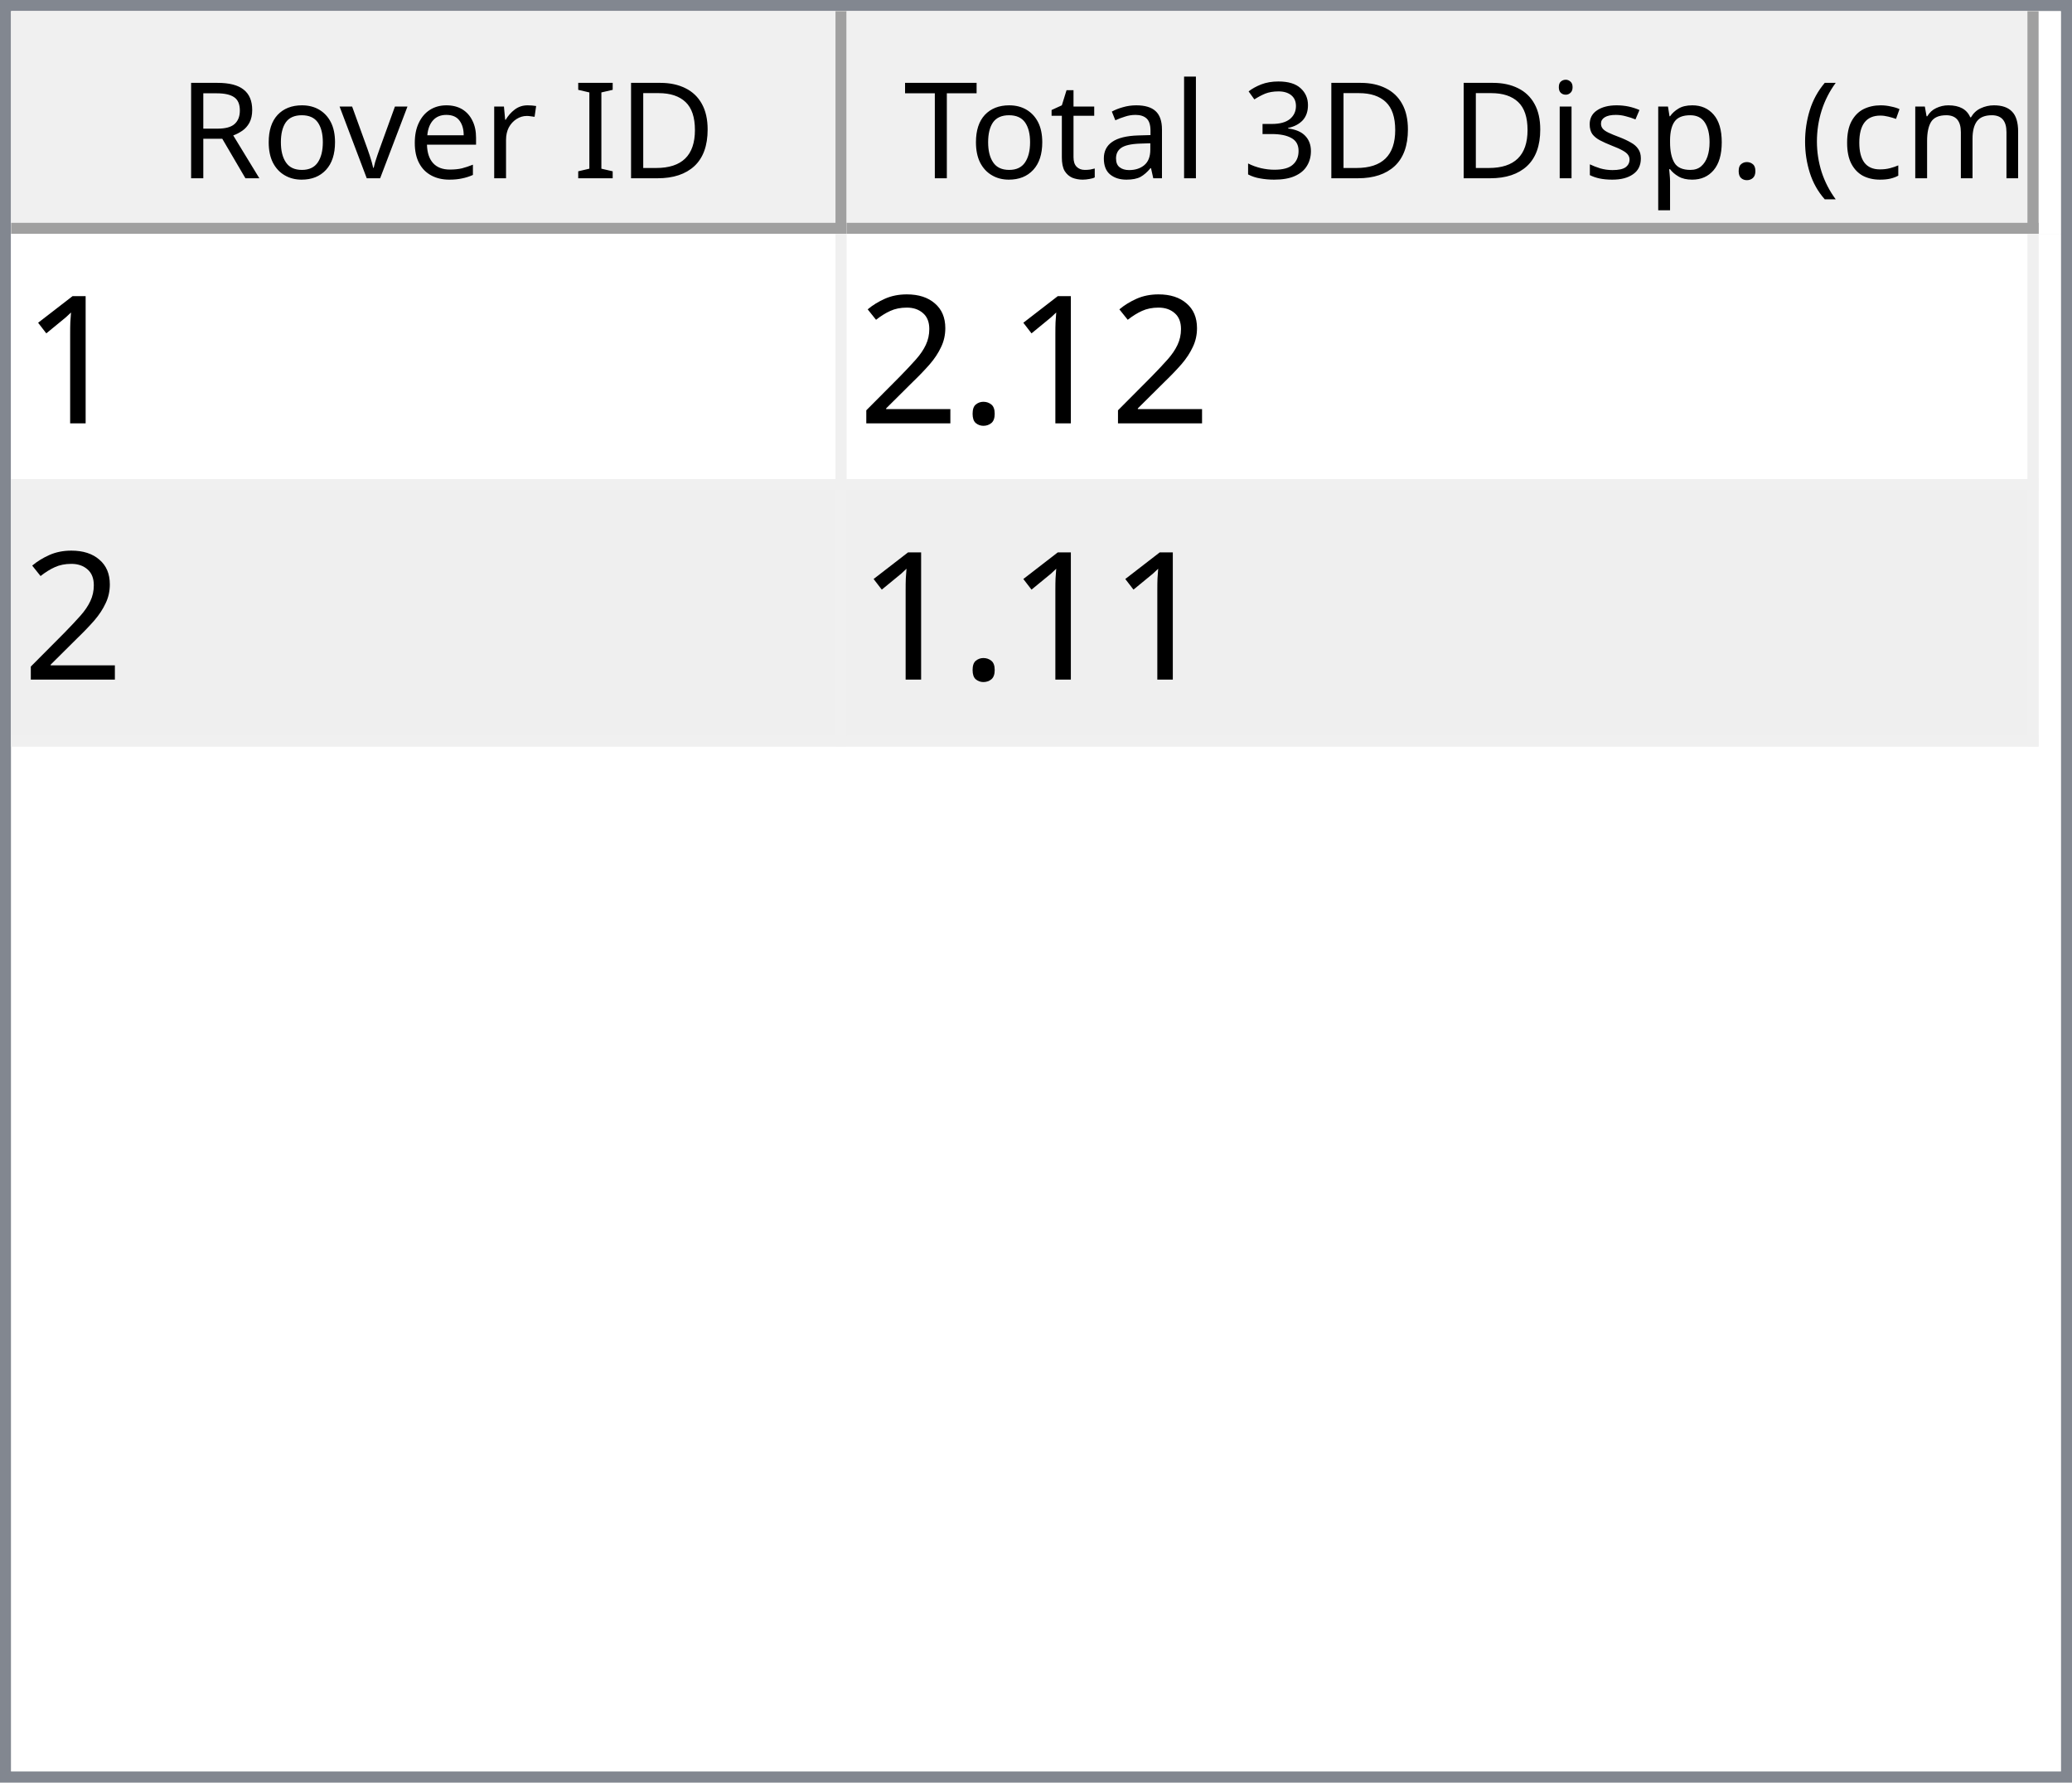
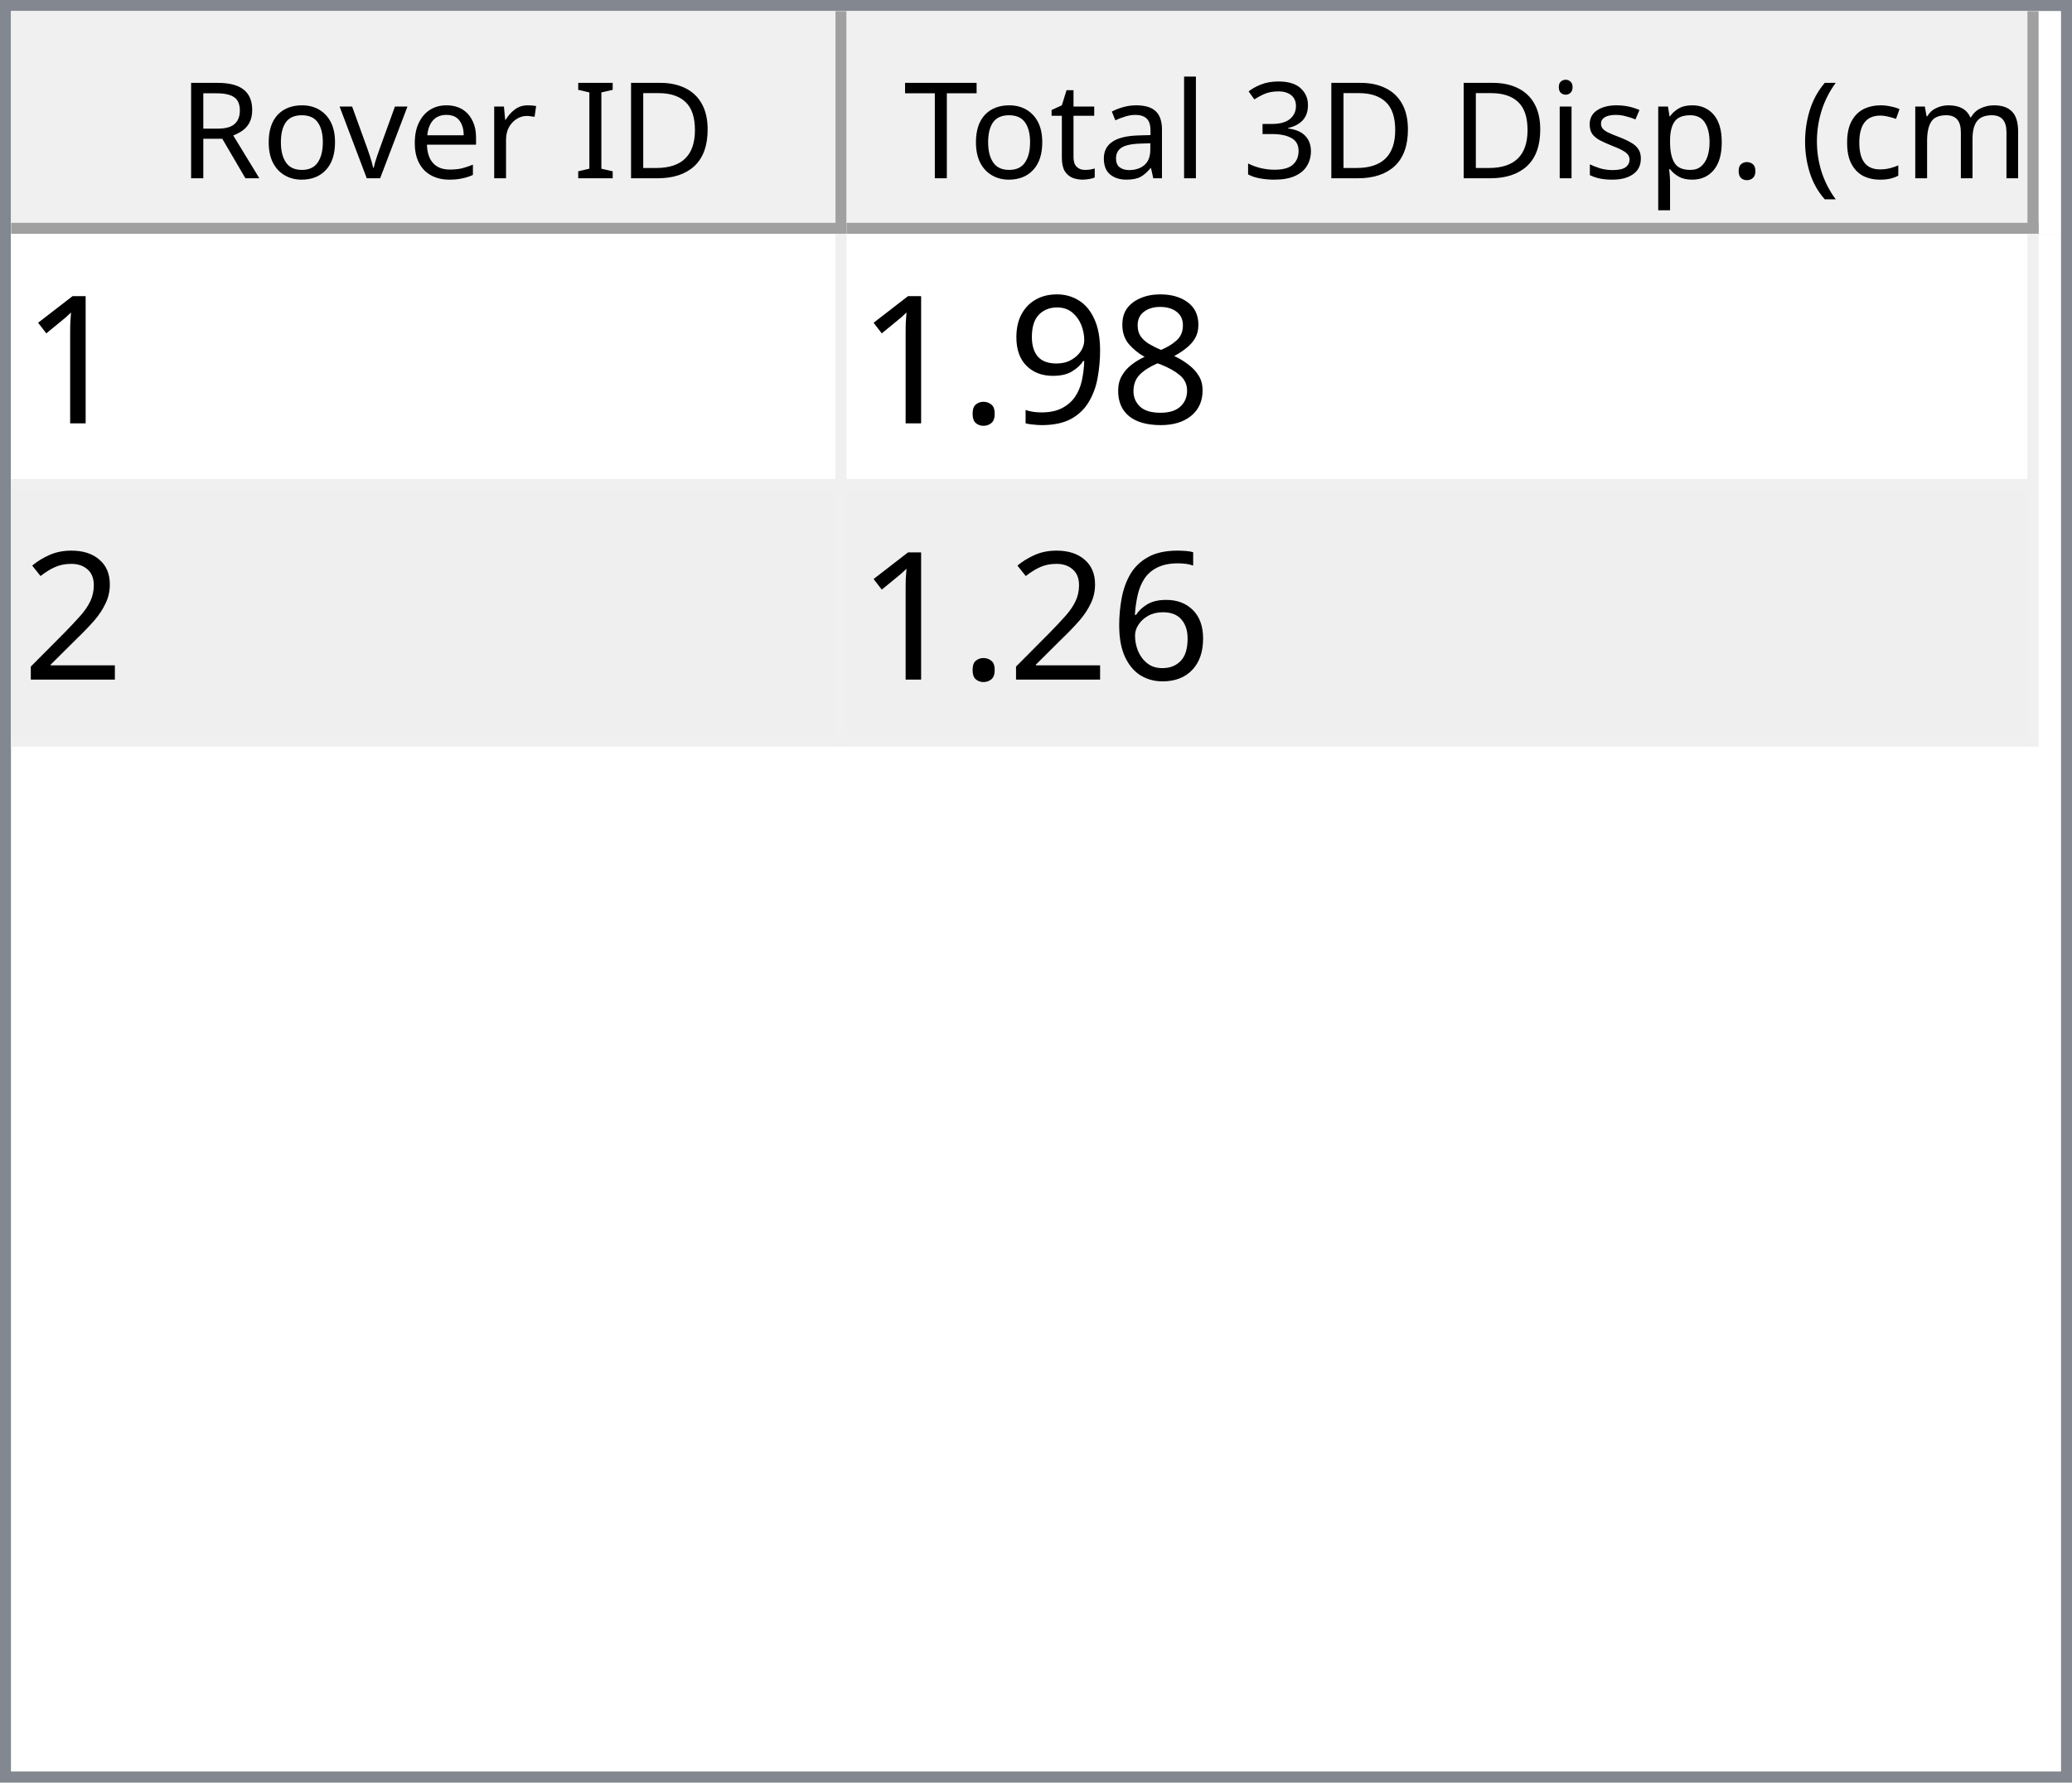
<svg xmlns="http://www.w3.org/2000/svg" style="fill-opacity:1; color-rendering:auto; color-interpolation:auto; text-rendering:auto; stroke:black; stroke-linecap:square; stroke-miterlimit:10; shape-rendering:auto; stroke-opacity:1; fill:black; stroke-dasharray:none; font-weight:normal; stroke-width:1; font-family:'Dialog'; font-style:normal; stroke-linejoin:miter; font-size:12px; stroke-dashoffset:0; image-rendering:auto;" width="186" height="160">
  <defs id="genericDefs" />
  <g>
    <defs id="defs1">
      <clipPath clipPathUnits="userSpaceOnUse" id="clipPath1">
        <path d="M0 0 L186 0 L186 160 L0 160 L0 0 Z" />
      </clipPath>
      <clipPath clipPathUnits="userSpaceOnUse" id="clipPath2">
        <path d="M0 0 L0 160 L186 160 L186 0 Z" />
      </clipPath>
      <clipPath clipPathUnits="userSpaceOnUse" id="clipPath3">
        <path d="M0 0 L0 20 L184 20 L184 0 Z" />
      </clipPath>
      <clipPath clipPathUnits="userSpaceOnUse" id="clipPath4">
        <path d="M0 0 L0 20 L75 20 L75 0 Z" />
      </clipPath>
      <clipPath clipPathUnits="userSpaceOnUse" id="clipPath5">
        <path d="M1 1 L1 19 L74 19 L74 1 Z" />
      </clipPath>
      <clipPath clipPathUnits="userSpaceOnUse" id="clipPath6">
        <path d="M0 0 L0 18 L73 18 L73 0 Z" />
      </clipPath>
      <clipPath clipPathUnits="userSpaceOnUse" id="clipPath7">
        <path d="M-0.5 -0.5 L-0.5 19.5 L74.5 19.5 L74.5 -0.5 Z" />
      </clipPath>
      <clipPath clipPathUnits="userSpaceOnUse" id="clipPath8">
        <path d="M0 0 L0 20 L107 20 L107 0 Z" />
      </clipPath>
      <clipPath clipPathUnits="userSpaceOnUse" id="clipPath9">
        <path d="M1 1 L1 19 L106 19 L106 1 Z" />
      </clipPath>
      <clipPath clipPathUnits="userSpaceOnUse" id="clipPath10">
        <path d="M0 0 L0 18 L105 18 L105 0 Z" />
      </clipPath>
      <clipPath clipPathUnits="userSpaceOnUse" id="clipPath11">
        <path d="M-0.5 -0.5 L-0.5 19.5 L106.5 19.5 L106.5 -0.5 Z" />
      </clipPath>
      <clipPath clipPathUnits="userSpaceOnUse" id="clipPath12">
        <path d="M0 0 L0 138 L184 138 L184 0 Z" />
      </clipPath>
      <clipPath clipPathUnits="userSpaceOnUse" id="clipPath13">
        <path d="M0 0 L0 46 L182 46 L182 0 Z" />
      </clipPath>
      <clipPath clipPathUnits="userSpaceOnUse" id="clipPath14">
        <path d="M-0.5 -0.5 L-0.5 45.5 L181.5 45.5 L181.5 -0.5 Z" />
      </clipPath>
      <clipPath clipPathUnits="userSpaceOnUse" id="clipPath15">
        <path d="M0 0 L0 22 L74 22 L74 0 Z" />
      </clipPath>
      <clipPath clipPathUnits="userSpaceOnUse" id="clipPath16">
        <path d="M0 0 L0 22 L106 22 L106 0 Z" />
      </clipPath>
      <font horiz-adv-x="64.551" id="font1">
        <font-face ascent="107.91" descent="25.098" units-per-em="100" style="font-style:normal; font-family:Segoe UI; font-weight:normal;" />
        <missing-glyph horiz-adv-x="64.551" d="M8.109 0 L8.109 68.266 L56.453 68.266 L56.453 0 L8.109 0 ZM15.328 7.234 L49.219 7.234 L49.219 61.031 L15.328 61.031 L15.328 7.234 Z" />
        <glyph unicode="D" horiz-adv-x="70.117" d="M9.188 0 L9.188 70.016 L28.516 70.016 Q65.531 70.016 65.531 35.891 Q65.531 19.672 55.25 9.836 Q44.969 0 27.734 0 L9.188 0 ZM17.391 62.594 L17.391 7.422 L27.828 7.422 Q41.609 7.422 49.273 14.797 Q56.938 22.172 56.938 35.688 Q56.938 62.594 28.328 62.594 L17.391 62.594 Z" />
        <glyph unicode="I" horiz-adv-x="26.611" d="M17.391 0 L9.188 0 L9.188 70.016 L17.391 70.016 L17.391 0 Z" />
        <glyph unicode=" " horiz-adv-x="27.393" d="" />
        <glyph unicode="r" horiz-adv-x="34.766" d="M34.188 41.891 Q32.078 43.5 28.125 43.5 Q23 43.5 19.555 38.672 Q16.109 33.844 16.109 25.484 L16.109 0 L8.109 0 L8.109 50 L16.109 50 L16.109 39.703 L16.312 39.703 Q18.016 44.969 21.531 47.922 Q25.047 50.875 29.391 50.875 Q32.516 50.875 34.188 50.203 L34.188 41.891 Z" />
        <glyph unicode="e" horiz-adv-x="52.295" d="M48.297 23 L12.984 23 Q13.188 14.656 17.484 10.109 Q21.781 5.562 29.297 5.562 Q37.75 5.562 44.828 11.141 L44.828 3.609 Q38.234 -1.172 27.391 -1.172 Q16.797 -1.172 10.742 5.641 Q4.688 12.453 4.688 24.812 Q4.688 36.469 11.305 43.82 Q17.922 51.172 27.734 51.172 Q37.547 51.172 42.922 44.828 Q48.297 38.484 48.297 27.203 L48.297 23 ZM40.094 29.781 Q40.047 36.719 36.75 40.578 Q33.453 44.438 27.594 44.438 Q21.922 44.438 17.969 40.383 Q14.016 36.328 13.094 29.781 L40.094 29.781 Z" />
        <glyph unicode="v" horiz-adv-x="47.9" d="M47.406 50 L27.484 0 L19.625 0 L0.688 50 L9.469 50 L22.172 13.672 Q23.578 9.672 23.922 6.688 L24.125 6.688 Q24.609 10.453 25.688 13.484 L38.969 50 L47.406 50 Z" />
        <glyph unicode="o" horiz-adv-x="58.594" d="M29 -1.172 Q17.922 -1.172 11.305 5.836 Q4.688 12.844 4.688 24.422 Q4.688 37.016 11.57 44.094 Q18.453 51.172 30.172 51.172 Q41.359 51.172 47.633 44.289 Q53.906 37.406 53.906 25.203 Q53.906 13.234 47.141 6.031 Q40.375 -1.172 29 -1.172 ZM29.594 44.438 Q21.875 44.438 17.383 39.188 Q12.891 33.938 12.891 24.703 Q12.891 15.828 17.43 10.695 Q21.969 5.562 29.594 5.562 Q37.359 5.562 41.531 10.594 Q45.703 15.625 45.703 24.906 Q45.703 34.281 41.531 39.359 Q37.359 44.438 29.594 44.438 Z" />
        <glyph unicode="R" horiz-adv-x="59.814" d="M59.375 0 L49.609 0 L37.891 19.625 Q36.281 22.359 34.766 24.289 Q33.25 26.219 31.664 27.438 Q30.078 28.656 28.25 29.219 Q26.422 29.781 24.125 29.781 L17.391 29.781 L17.391 0 L9.188 0 L9.188 70.016 L30.078 70.016 Q34.672 70.016 38.555 68.867 Q42.438 67.719 45.289 65.375 Q48.141 63.031 49.758 59.547 Q51.375 56.062 51.375 51.375 Q51.375 47.703 50.273 44.656 Q49.172 41.609 47.148 39.211 Q45.125 36.812 42.266 35.133 Q39.406 33.453 35.844 32.516 L35.844 32.328 Q37.594 31.547 38.891 30.547 Q40.188 29.547 41.359 28.18 Q42.531 26.812 43.68 25.078 Q44.828 23.344 46.234 21.047 L59.375 0 ZM17.391 62.594 L17.391 37.203 L28.516 37.203 Q31.594 37.203 34.203 38.133 Q36.812 39.062 38.719 40.797 Q40.625 42.531 41.703 45.047 Q42.781 47.562 42.781 50.688 Q42.781 56.297 39.141 59.445 Q35.5 62.594 28.609 62.594 L17.391 62.594 Z" />
        <glyph unicode=")" horiz-adv-x="30.176" d="M8.297 -15.922 L1.172 -15.922 Q16.406 2.344 16.406 26.812 Q16.406 51.469 1.078 70.016 L8.297 70.016 Q23.531 52.156 23.531 26.703 Q23.531 1.375 8.297 -15.922 Z" />
        <glyph unicode="m" horiz-adv-x="86.133" d="M79.109 0 L71.094 0 L71.094 28.719 Q71.094 37.016 68.531 40.727 Q65.969 44.438 59.906 44.438 Q54.781 44.438 51.195 39.75 Q47.609 35.062 47.609 28.516 L47.609 0 L39.594 0 L39.594 29.688 Q39.594 44.438 28.219 44.438 Q22.953 44.438 19.531 40.016 Q16.109 35.594 16.109 28.516 L16.109 0 L8.109 0 L8.109 50 L16.109 50 L16.109 42.094 L16.312 42.094 Q21.625 51.172 31.844 51.172 Q36.969 51.172 40.773 48.312 Q44.578 45.453 46 40.828 Q51.562 51.172 62.594 51.172 Q79.109 51.172 79.109 30.812 L79.109 0 Z" />
        <glyph unicode="c" horiz-adv-x="46.191" d="M42.188 2.297 Q36.422 -1.172 28.516 -1.172 Q17.828 -1.172 11.258 5.789 Q4.688 12.75 4.688 23.828 Q4.688 36.188 11.766 43.68 Q18.844 51.172 30.672 51.172 Q37.25 51.172 42.281 48.734 L42.281 40.531 Q36.719 44.438 30.375 44.438 Q22.703 44.438 17.797 38.945 Q12.891 33.453 12.891 24.516 Q12.891 15.719 17.508 10.641 Q22.125 5.562 29.891 5.562 Q36.422 5.562 42.188 9.906 L42.188 2.297 Z" />
        <glyph unicode="(" horiz-adv-x="30.176" d="M29.109 -15.922 L21.969 -15.922 Q6.844 1.375 6.844 26.703 Q6.844 52.156 21.969 70.016 L29.203 70.016 Q13.875 51.469 13.875 26.812 Q13.875 2.344 29.109 -15.922 Z" />
        <glyph unicode="." horiz-adv-x="21.68" d="M10.891 -1.078 Q8.641 -1.078 7.055 0.539 Q5.469 2.156 5.469 4.391 Q5.469 6.641 7.055 8.273 Q8.641 9.906 10.891 9.906 Q13.188 9.906 14.797 8.273 Q16.406 6.641 16.406 4.391 Q16.406 2.156 14.797 0.539 Q13.188 -1.078 10.891 -1.078 Z" />
        <glyph unicode="p" horiz-adv-x="58.789" d="M16.312 7.234 L16.109 7.234 L16.109 -23 L8.109 -23 L8.109 50 L16.109 50 L16.109 41.219 L16.312 41.219 Q22.219 51.172 33.594 51.172 Q43.266 51.172 48.688 44.461 Q54.109 37.75 54.109 26.469 Q54.109 13.922 48 6.375 Q41.891 -1.172 31.297 -1.172 Q21.578 -1.172 16.312 7.234 ZM16.109 27.391 L16.109 20.406 Q16.109 14.203 20.141 9.883 Q24.172 5.562 30.375 5.562 Q37.641 5.562 41.773 11.133 Q45.906 16.703 45.906 26.609 Q45.906 34.969 42.047 39.703 Q38.188 44.438 31.594 44.438 Q24.609 44.438 20.359 39.578 Q16.109 34.719 16.109 27.391 Z" />
        <glyph unicode="s" horiz-adv-x="42.432" d="M5.078 1.812 L5.078 10.406 Q11.625 5.562 19.484 5.562 Q30.031 5.562 30.031 12.594 Q30.031 14.594 29.125 15.992 Q28.219 17.391 26.68 18.461 Q25.141 19.531 23.07 20.383 Q21 21.234 18.609 22.172 Q15.281 23.484 12.766 24.828 Q10.25 26.172 8.57 27.859 Q6.891 29.547 6.031 31.695 Q5.172 33.844 5.172 36.719 Q5.172 40.234 6.789 42.945 Q8.406 45.656 11.086 47.484 Q13.766 49.312 17.211 50.242 Q20.656 51.172 24.312 51.172 Q30.812 51.172 35.938 48.922 L35.938 40.828 Q30.422 44.438 23.25 44.438 Q21 44.438 19.195 43.922 Q17.391 43.406 16.094 42.477 Q14.797 41.547 14.086 40.258 Q13.375 38.969 13.375 37.406 Q13.375 35.453 14.086 34.133 Q14.797 32.812 16.164 31.789 Q17.531 30.766 19.484 29.938 Q21.438 29.109 23.922 28.125 Q27.25 26.859 29.883 25.516 Q32.516 24.172 34.375 22.484 Q36.234 20.797 37.234 18.602 Q38.234 16.406 38.234 13.375 Q38.234 9.672 36.602 6.938 Q34.969 4.203 32.234 2.398 Q29.5 0.594 25.93 -0.289 Q22.359 -1.172 18.453 -1.172 Q10.75 -1.172 5.078 1.812 Z" />
        <glyph unicode="i" horiz-adv-x="24.219" d="M12.203 62.703 Q10.062 62.703 8.547 64.164 Q7.031 65.625 7.031 67.875 Q7.031 70.125 8.547 71.609 Q10.062 73.094 12.203 73.094 Q14.406 73.094 15.945 71.609 Q17.484 70.125 17.484 67.875 Q17.484 65.719 15.945 64.211 Q14.406 62.703 12.203 62.703 ZM16.109 0 L8.109 0 L8.109 50 L16.109 50 L16.109 0 Z" />
        <glyph unicode="3" horiz-adv-x="53.906" d="M46.531 19.828 Q46.531 15.094 44.75 11.211 Q42.969 7.328 39.719 4.57 Q36.469 1.812 31.93 0.297 Q27.391 -1.219 21.922 -1.219 Q11.922 -1.219 6 2.594 L6 11.188 Q13.094 5.609 22.219 5.609 Q25.875 5.609 28.828 6.539 Q31.781 7.469 33.906 9.227 Q36.031 10.984 37.18 13.477 Q38.328 15.969 38.328 19.094 Q38.328 32.812 18.797 32.812 L12.984 32.812 L12.984 39.594 L18.5 39.594 Q35.797 39.594 35.797 52.484 Q35.797 64.406 22.609 64.406 Q15.188 64.406 8.688 59.422 L8.688 67.188 Q15.375 71.188 24.609 71.188 Q29 71.188 32.57 69.969 Q36.141 68.75 38.68 66.555 Q41.219 64.359 42.609 61.281 Q44 58.203 44 54.5 Q44 40.672 30.031 36.719 L30.031 36.531 Q33.594 36.141 36.625 34.797 Q39.656 33.453 41.852 31.305 Q44.047 29.156 45.289 26.25 Q46.531 23.344 46.531 19.828 Z" />
        <glyph unicode="l" horiz-adv-x="24.219" d="M16.109 0 L8.109 0 L8.109 74.031 L16.109 74.031 L16.109 0 Z" />
        <glyph unicode="a" horiz-adv-x="50.879" d="M43.891 0 L35.891 0 L35.891 7.812 L35.688 7.812 Q30.469 -1.172 20.312 -1.172 Q12.844 -1.172 8.617 2.781 Q4.391 6.734 4.391 13.281 Q4.391 27.297 20.906 29.594 L35.891 31.688 Q35.891 44.438 25.594 44.438 Q16.547 44.438 9.281 38.281 L9.281 46.484 Q16.656 51.172 26.266 51.172 Q43.891 51.172 43.891 32.516 L43.891 0 ZM35.891 25.297 L23.828 23.641 Q18.266 22.859 15.43 20.875 Q12.594 18.891 12.594 13.875 Q12.594 10.203 15.211 7.883 Q17.828 5.562 22.172 5.562 Q28.125 5.562 32.008 9.742 Q35.891 13.922 35.891 20.312 L35.891 25.297 Z" />
        <glyph unicode="t" horiz-adv-x="33.887" d="M31.297 0.484 Q28.469 -1.078 23.828 -1.078 Q10.688 -1.078 10.688 13.578 L10.688 43.172 L2.094 43.172 L2.094 50 L10.688 50 L10.688 62.203 L18.703 64.797 L18.703 50 L31.297 50 L31.297 43.172 L18.703 43.172 L18.703 14.984 Q18.703 9.969 20.414 7.82 Q22.125 5.672 26.078 5.672 Q29.109 5.672 31.297 7.328 L31.297 0.484 Z" />
        <glyph unicode="T" horiz-adv-x="52.393" d="M50.594 62.594 L30.375 62.594 L30.375 0 L22.172 0 L22.172 62.594 L2 62.594 L2 70.016 L50.594 70.016 L50.594 62.594 Z" />
      </font>
      <font horiz-adv-x="75.0" id="font2">
        <font-face ascent="100.537" descent="21.973" units-per-em="100" style="font-style:normal; font-family:sans-serif; font-weight:normal;" />
        <missing-glyph horiz-adv-x="75.0" d="M12.5 0 L12.5 62.5 L62.5 62.5 L62.5 0 L12.5 0 ZM14.062 1.562 L60.938 1.562 L60.938 60.938 L14.062 60.938 L14.062 1.562 Z" />
        <glyph unicode="1" horiz-adv-x="55.615" d="M37.25 0 L28.469 0 L28.469 56 Q25.297 52.984 20.141 49.953 Q14.984 46.922 10.891 45.406 L10.891 53.906 Q18.266 57.375 23.781 62.305 Q29.297 67.234 31.594 71.875 L37.25 71.875 L37.25 0 Z" />
+         <glyph unicode="8" horiz-adv-x="55.615" d="M17.672 38.812 Q12.203 40.828 9.57 44.539 Q6.938 48.25 6.938 53.422 Q6.938 61.234 12.555 66.555 Q18.172 71.875 27.484 71.875 Q36.859 71.875 42.578 66.43 Q48.297 60.984 48.297 53.172 Q48.297 48.188 45.68 44.508 Q43.062 40.828 37.75 38.812 Q44.344 36.672 47.781 31.883 Q51.219 27.094 51.219 20.453 Q51.219 11.281 44.727 5.031 Q38.234 -1.219 27.641 -1.219 Q17.047 -1.219 10.547 5.055 Q4.047 11.328 4.047 20.703 Q4.047 27.688 7.594 32.398 Q11.141 37.109 17.672 38.812 ZM15.922 53.719 Q15.922 48.641 19.195 45.414 Q22.469 42.188 27.688 42.188 Q32.766 42.188 36.016 45.383 Q39.266 48.578 39.266 53.219 Q39.266 58.062 35.914 61.359 Q32.562 64.656 27.594 64.656 Q22.562 64.656 19.242 61.43 Q15.922 58.203 15.922 53.719 ZM13.094 20.656 Q13.094 16.891 14.875 13.375 Q16.656 9.859 20.172 7.93 Q23.688 6 27.734 6 Q34.031 6 38.133 10.055 Q42.234 14.109 42.234 20.359 Q42.234 26.703 38.016 30.859 Q33.797 35.016 27.438 35.016 Q21.234 35.016 17.164 30.914 Q13.094 26.812 13.094 20.656 Z" />
+         <glyph unicode="9" horiz-adv-x="55.615" d="M5.469 16.547 L13.922 17.328 Q14.984 11.375 18.016 8.688 Q21.047 6 25.781 6 Q29.828 6 32.883 7.859 Q35.938 9.719 37.891 12.82 Q39.844 15.922 41.164 21.195 Q42.484 26.469 42.484 31.938 Q42.484 32.516 42.438 33.688 Q39.797 29.5 35.234 26.883 Q30.672 24.266 25.344 24.266 Q16.453 24.266 10.305 30.711 Q4.156 37.156 4.156 47.703 Q4.156 58.594 10.578 65.234 Q17 71.875 26.656 71.875 Q33.641 71.875 39.43 68.117 Q45.219 64.359 48.219 57.398 Q51.219 50.438 51.219 37.25 Q51.219 23.531 48.242 15.406 Q45.266 7.281 39.383 3.031 Q33.5 -1.219 25.594 -1.219 Q17.188 -1.219 11.867 3.445 Q6.547 8.109 5.469 16.547 ZM41.453 48.141 Q41.453 55.719 37.43 60.156 Q33.406 64.594 27.734 64.594 Q21.875 64.594 17.531 59.812 Q13.188 55.031 13.188 47.406 Q13.188 40.578 17.312 36.305 Q21.438 32.031 27.484 32.031 Q33.594 32.031 37.523 36.305 Q41.453 40.578 41.453 48.141 Z" />
        <glyph unicode="." horiz-adv-x="27.783" d="M9.078 0 L9.078 10.016 L19.094 10.016 L19.094 0 L9.078 0 Z" />
        <glyph unicode="2" horiz-adv-x="55.615" d="M50.344 8.453 L50.344 0 L3.031 0 Q2.938 3.172 4.047 6.109 Q5.859 10.938 9.836 15.625 Q13.812 20.312 21.344 26.469 Q33.016 36.031 37.117 41.625 Q41.219 47.219 41.219 52.203 Q41.219 57.422 37.477 61.008 Q33.734 64.594 27.734 64.594 Q21.391 64.594 17.578 60.789 Q13.766 56.984 13.719 50.25 L4.688 51.172 Q5.609 61.281 11.664 66.578 Q17.719 71.875 27.938 71.875 Q38.234 71.875 44.242 66.164 Q50.25 60.453 50.25 52 Q50.25 47.703 48.492 43.555 Q46.734 39.406 42.656 34.812 Q38.578 30.219 29.109 22.219 Q21.188 15.578 18.945 13.211 Q16.703 10.844 15.234 8.453 L50.344 8.453 Z" />
+         <glyph unicode="6" horiz-adv-x="55.615" d="M49.75 54.047 L41.016 53.375 Q39.844 58.547 37.703 60.891 Q34.125 64.656 28.906 64.656 Q24.703 64.656 21.531 62.312 Q17.391 59.281 14.992 53.469 Q12.594 47.656 12.5 36.922 Q15.672 41.75 20.266 44.094 Q24.859 46.438 29.891 46.438 Q38.672 46.438 44.852 39.969 Q51.031 33.5 51.031 23.25 Q51.031 16.5 48.125 10.719 Q45.219 4.938 40.141 1.859 Q35.062 -1.219 28.609 -1.219 Q17.625 -1.219 10.695 6.859 Q3.766 14.938 3.766 33.5 Q3.766 54.25 11.422 63.672 Q18.109 71.875 29.438 71.875 Q37.891 71.875 43.289 67.141 Q48.688 62.406 49.75 54.047 ZM13.875 23.188 Q13.875 18.656 15.797 14.508 Q17.719 10.359 21.188 8.18 Q24.656 6 28.469 6 Q34.031 6 38.039 10.492 Q42.047 14.984 42.047 22.703 Q42.047 30.125 38.086 34.398 Q34.125 38.672 28.125 38.672 Q22.172 38.672 18.023 34.398 Q13.875 30.125 13.875 23.188 Z" />
      </font>
    </defs>
    <g style="fill:white; stroke:white;">
      <rect x="0" y="0" width="186" style="clip-path:url(#clipPath1); stroke:none;" height="160" />
    </g>
    <g style="fill:white; text-rendering:optimizeSpeed; color-rendering:optimizeSpeed; image-rendering:optimizeSpeed; shape-rendering:crispEdges; stroke:white; color-interpolation:sRGB;">
      <rect x="0" width="186" height="160" y="0" style="stroke:none;" />
      <path style="stroke:none;" d="M0 160 L186 160 L186 0 L0 0 Z" />
    </g>
    <g style="fill:rgb(240,240,240); font-family:'Segoe UI'; stroke:rgb(240,240,240);">
      <rect x="0" y="0" width="186" style="clip-path:url(#clipPath2); stroke:none;" height="160" />
    </g>
    <g style="fill:rgb(130,135,144); font-family:'Segoe UI'; stroke:rgb(130,135,144);">
      <path d="M0 0 L186 0 L186 160 L0 160 L0 0 ZM1 1 L185 1 L185 159 L1 159 L1 1 Z" style="fill-rule:evenodd; clip-path:url(#clipPath2); stroke:none;" />
    </g>
    <g style="fill:white; font-family:'Segoe UI'; stroke:white;" transform="translate(1,1)">
      <rect x="0" y="0" width="184" style="clip-path:url(#clipPath3); stroke:none;" height="20" />
    </g>
    <g style="fill:rgb(240,240,240); font-family:'Segoe UI'; stroke:rgb(240,240,240);" transform="translate(1,1)">
      <rect x="0" y="0" width="75" style="clip-path:url(#clipPath4); stroke:none;" height="20" />
    </g>
    <g style="font-family:'Segoe UI';" transform="translate(2,2)">
      <text x="14" xml:space="preserve" y="14" style="clip-path:url(#clipPath6); stroke:none;">Rover ID</text>
    </g>
    <g style="fill:rgb(160,160,160); font-family:'Segoe UI'; stroke:rgb(160,160,160); stroke-linejoin:bevel;" transform="translate(1.5,1.5)">
      <line x1="74" x2="74" y1="0" style="fill:none; clip-path:url(#clipPath7);" y2="19" />
    </g>
    <g style="fill:rgb(160,160,160); font-family:'Segoe UI'; stroke:rgb(160,160,160); stroke-linejoin:bevel;" transform="matrix(1,0,0,1,1,1) translate(0.5,0.5)">
      <line x1="0" x2="74" y1="19" style="fill:none; clip-path:url(#clipPath7);" y2="19" />
    </g>
    <g style="fill:rgb(240,240,240); font-family:'Segoe UI'; stroke:rgb(240,240,240);" transform="translate(76,1)">
      <rect x="0" y="0" width="107" style="clip-path:url(#clipPath8); stroke:none;" height="20" />
    </g>
    <g style="font-family:'Segoe UI';" transform="translate(77,2)">
      <text x="1" xml:space="preserve" y="14" style="clip-path:url(#clipPath10); stroke:none;"> Total 3D Disp. (cm)</text>
    </g>
    <g style="fill:rgb(160,160,160); font-family:'Segoe UI'; stroke:rgb(160,160,160); stroke-linejoin:bevel;" transform="translate(76.5,1.5)">
      <line x1="106" x2="106" y1="0" style="fill:none; clip-path:url(#clipPath11);" y2="19" />
    </g>
    <g style="fill:rgb(160,160,160); font-family:'Segoe UI'; stroke:rgb(160,160,160); stroke-linejoin:bevel;" transform="matrix(1,0,0,1,76,1) translate(0.5,0.5)">
      <line x1="0" x2="106" y1="19" style="fill:none; clip-path:url(#clipPath11);" y2="19" />
    </g>
    <g style="fill:white; font-family:'Segoe UI'; stroke:white;" transform="translate(1,21)">
      <rect x="0" y="0" width="184" style="clip-path:url(#clipPath12); stroke:none;" height="138" />
    </g>
    <g style="fill:rgb(240,240,240); font-size:16px; font-family:sans-serif; stroke:rgb(240,240,240);" transform="translate(1,21)">
      <rect x="0" y="0" width="182" style="clip-path:url(#clipPath13); stroke:none;" height="46" />
      <line transform="translate(0.5,0.5)" x1="0" x2="181" y1="22" style="clip-path:url(#clipPath14); fill:none; stroke-linejoin:bevel;" y2="22" />
    </g>
    <g transform="matrix(1,0,0,1,1,21) translate(0.5,0.5)" style="fill:rgb(240,240,240); font-size:16px; font-family:sans-serif; stroke:rgb(240,240,240); stroke-linejoin:bevel;">
      <line x1="0" x2="181" y1="45" style="fill:none; clip-path:url(#clipPath14);" y2="45" />
    </g>
    <g transform="matrix(1,0,0,1,1,21) translate(0.5,0.5)" style="fill:rgb(240,240,240); font-size:16px; font-family:sans-serif; stroke:rgb(240,240,240); stroke-linejoin:bevel;">
      <line x1="74" x2="74" y1="0" style="fill:none; clip-path:url(#clipPath14);" y2="45" />
    </g>
    <g transform="matrix(1,0,0,1,1,21) translate(0.5,0.5)" style="fill:rgb(240,240,240); font-size:16px; font-family:sans-serif; stroke:rgb(240,240,240); stroke-linejoin:bevel;">
      <line x1="181" x2="181" y1="0" style="fill:none; clip-path:url(#clipPath14);" y2="45" />
    </g>
    <g style="fill:white; font-size:16px; font-family:sans-serif; stroke:white;" transform="matrix(1,0,0,1,1,21)">
      <rect x="0" y="0" width="74" style="clip-path:url(#clipPath15); stroke:none;" height="22" />
      <text x="1" y="17" style="fill:black; clip-path:url(#clipPath15); stroke:none;" xml:space="preserve">1</text>
    </g>
    <g style="fill:white; font-size:16px; font-family:sans-serif; stroke:white;" transform="matrix(1,0,0,1,1,21) translate(75,0)">
      <rect x="0" y="0" width="106" style="clip-path:url(#clipPath16); stroke:none;" height="22" />
-       <text x="1" y="17" style="fill:black; clip-path:url(#clipPath16); stroke:none;" xml:space="preserve">2.12</text>
+       <text x="1" y="17" style="fill:black; clip-path:url(#clipPath16); stroke:none;" xml:space="preserve">1.98</text>
    </g>
    <g style="fill:rgb(239,239,239); font-size:16px; font-family:sans-serif; stroke:rgb(239,239,239);" transform="matrix(1,0,0,1,1,21) translate(0,23)">
      <rect x="0" y="0" width="74" style="clip-path:url(#clipPath15); stroke:none;" height="22" />
      <text x="1" y="17" style="fill:black; clip-path:url(#clipPath15); stroke:none;" xml:space="preserve">2</text>
    </g>
    <g style="fill:rgb(239,239,239); font-size:16px; font-family:sans-serif; stroke:rgb(239,239,239);" transform="matrix(1,0,0,1,1,21) translate(75,23)">
      <rect x="0" y="0" width="106" style="clip-path:url(#clipPath16); stroke:none;" height="22" />
-       <text x="1" y="17" style="fill:black; clip-path:url(#clipPath16); stroke:none;" xml:space="preserve">1.11</text>
+       <text x="1" y="17" style="fill:black; clip-path:url(#clipPath16); stroke:none;" xml:space="preserve">1.26</text>
    </g>
  </g>
</svg>
